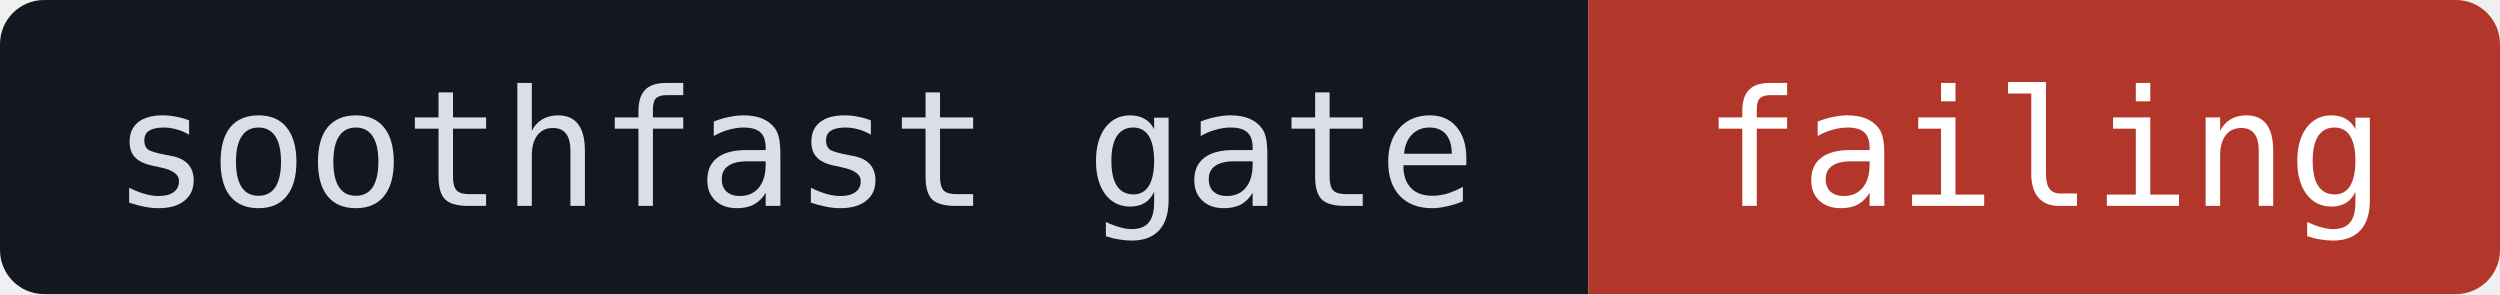
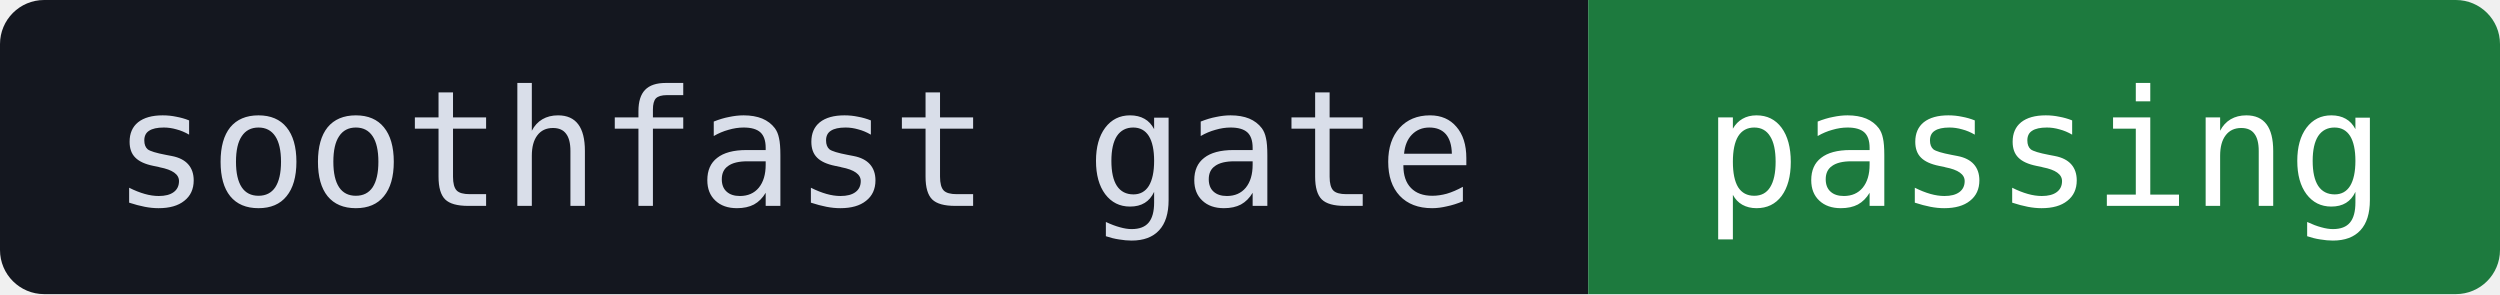
- <svg xmlns="http://www.w3.org/2000/svg" width="170" height="20" role="img" aria-label="soothfast gate: failing">
+ <svg xmlns="http://www.w3.org/2000/svg" width="170" height="20" role="img" aria-label="soothfast gate: passing">
  <clipPath id="r">
    <rect width="170" height="20" rx="3" />
  </clipPath>
  <g clip-path="url(#r)">
    <rect width="108" height="20" fill="#14171F" />
-     <rect x="108" width="62" height="20" fill="#B3362A" />
+     <rect x="108" width="62" height="20" fill="#1D7A3E" />
  </g>
  <g fill="#FFFFFF" font-family="ui-monospace,SFMono-Regular,Menlo,Consolas,monospace" font-size="11" text-anchor="middle">
    <text x="54" y="14" fill="#D9DEE9">soothfast gate</text>
-     <text x="139" y="14">failing</text>
+     <text x="139" y="14">passing</text>
  </g>
</svg>
